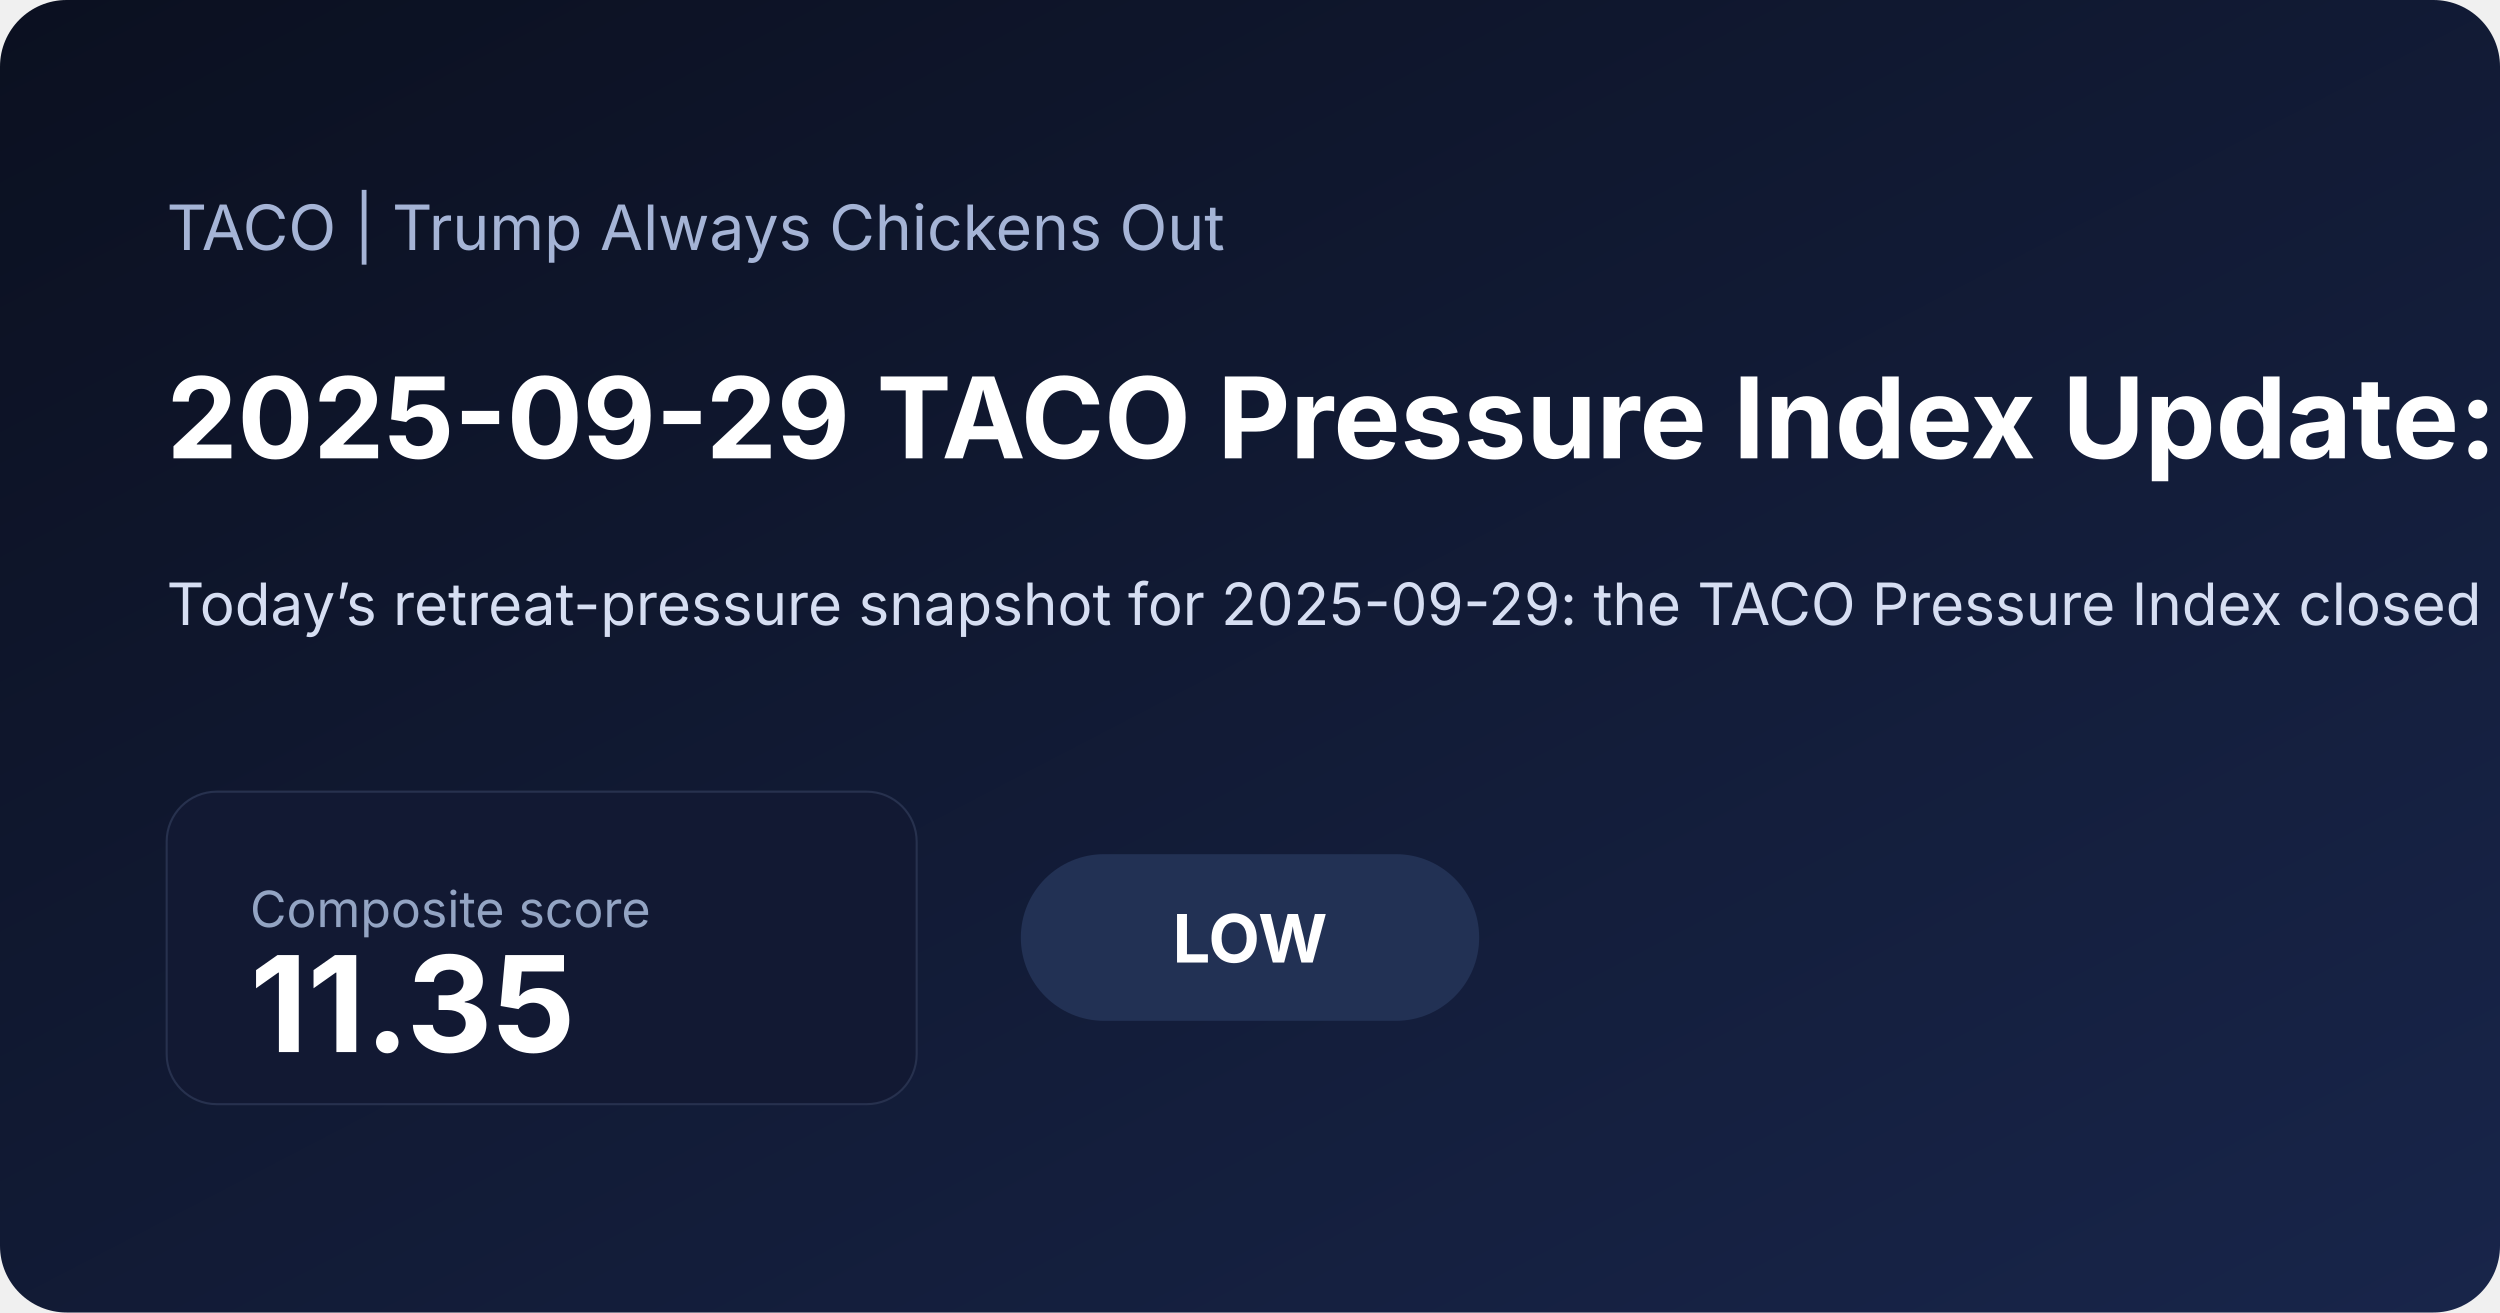
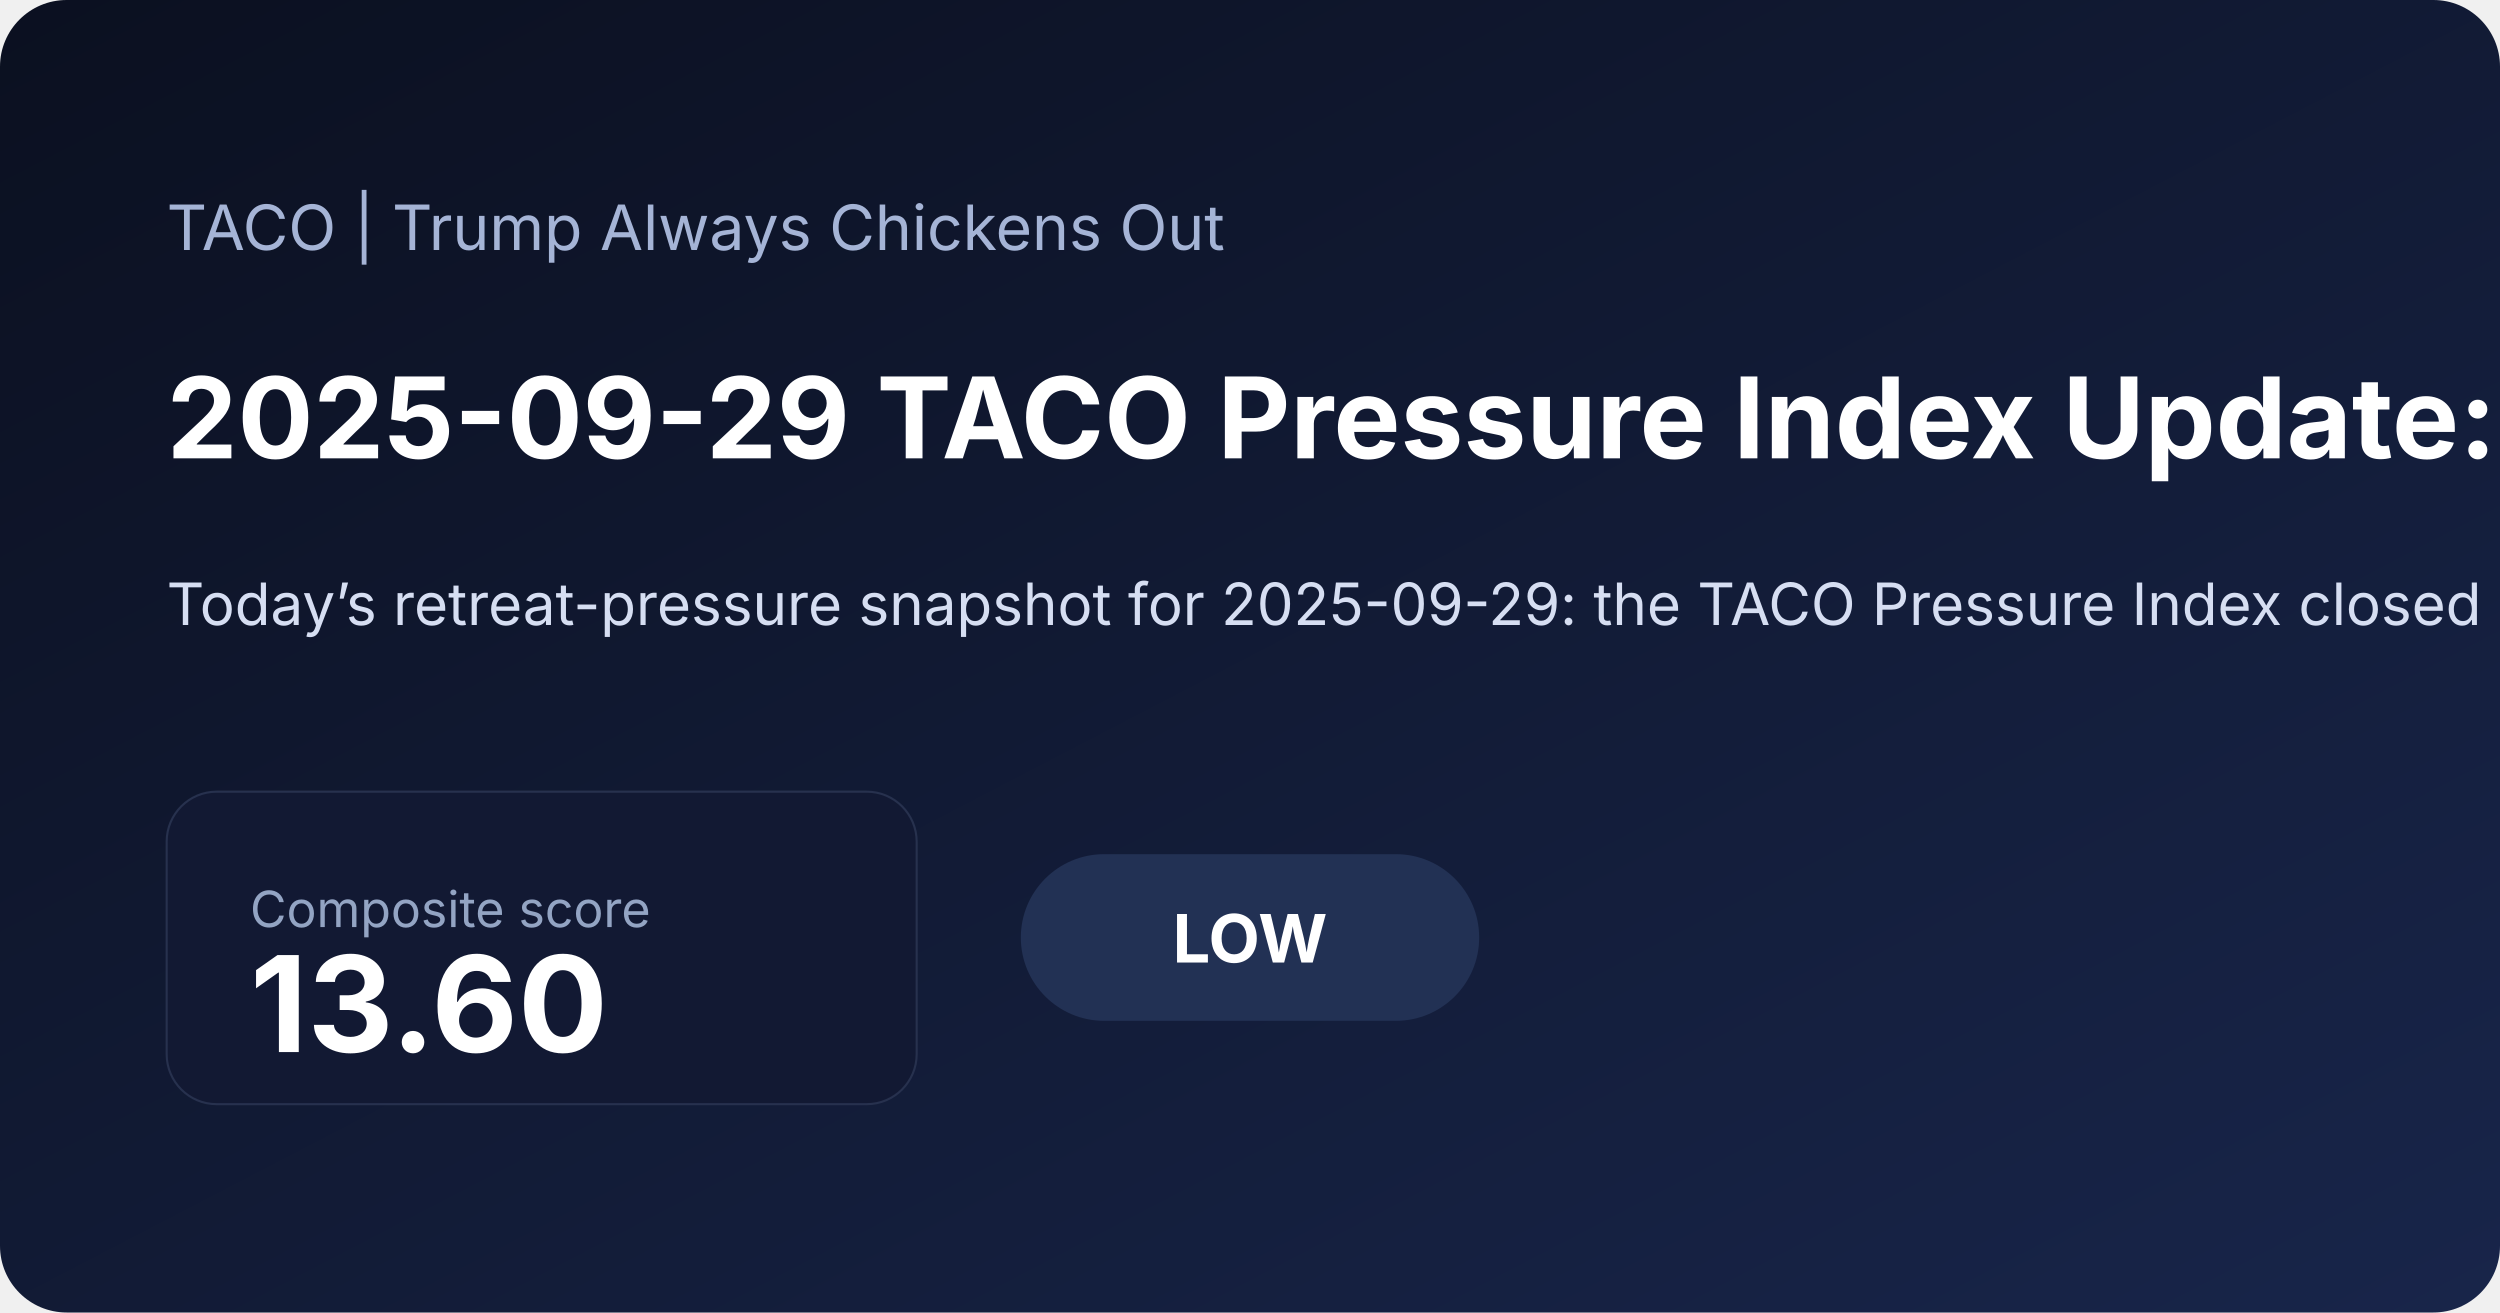
<svg xmlns="http://www.w3.org/2000/svg" width="1200" height="630" viewBox="0 0 1200 630">
  <defs>
    <linearGradient id="bg" x1="0" x2="1" y1="0" y2="1">
      <stop offset="0%" stop-color="#0b1020" />
      <stop offset="100%" stop-color="#18254a" />
    </linearGradient>
  </defs>
  <rect width="100%" height="100%" fill="url(#bg)" rx="32" />
  <text x="80" y="120" fill="#a5b4d6" font-family="Inter, Arial, sans-serif" font-size="30">TACO | Trump Always Chickens Out</text>
-   <text x="80" y="220" fill="#ffffff" font-family="Inter, Arial, sans-serif" font-size="54" font-weight="700">2025-09-29 TACO Pressure Index Update: Low at 11.35</text>
-   <text x="80" y="300" fill="#d6def2" font-family="Inter, Arial, sans-serif" font-size="28">Today’s retreat-pressure snapshot for 2025-09-29: the TACO Pressure Index closed at 11.35/100, signaling a low pressure regime as inflation expectations and front-end rate pressure shaped the daily read. A positive 5-session S&amp;P move also added equity relief. See the chart pack, score regime, and what drove the latest reading.</text>
+   <text x="80" y="220" fill="#ffffff" font-family="Inter, Arial, sans-serif" font-size="54" font-weight="700">2025-09-29 TACO Pressure Index Update: Low at 13.60</text>
+   <text x="80" y="300" fill="#d6def2" font-family="Inter, Arial, sans-serif" font-size="28">Today’s retreat-pressure snapshot for 2025-09-29: the TACO Pressure Index closed at 13.60/100, signaling a low pressure regime as inflation expectations and front-end rate pressure shaped the daily read. See the chart pack, score regime, and what drove the latest reading.</text>
  <rect x="80" y="380" width="360" height="150" rx="24" fill="#121933" stroke="#27314e" />
  <text x="120" y="445" fill="#93a4c3" font-family="Inter, Arial, sans-serif" font-size="24">Composite score</text>
-   <text x="120" y="505" fill="#ffffff" font-family="Inter, Arial, sans-serif" font-size="64" font-weight="700">11.35</text>
+   <text x="120" y="505" fill="#ffffff" font-family="Inter, Arial, sans-serif" font-size="64" font-weight="700">13.60</text>
  <rect x="490" y="410" width="220" height="80" rx="40" fill="#223154" />
  <text x="600" y="462" text-anchor="middle" fill="#ffffff" font-family="Inter, Arial, sans-serif" font-size="32" font-weight="700">LOW</text>
</svg>
